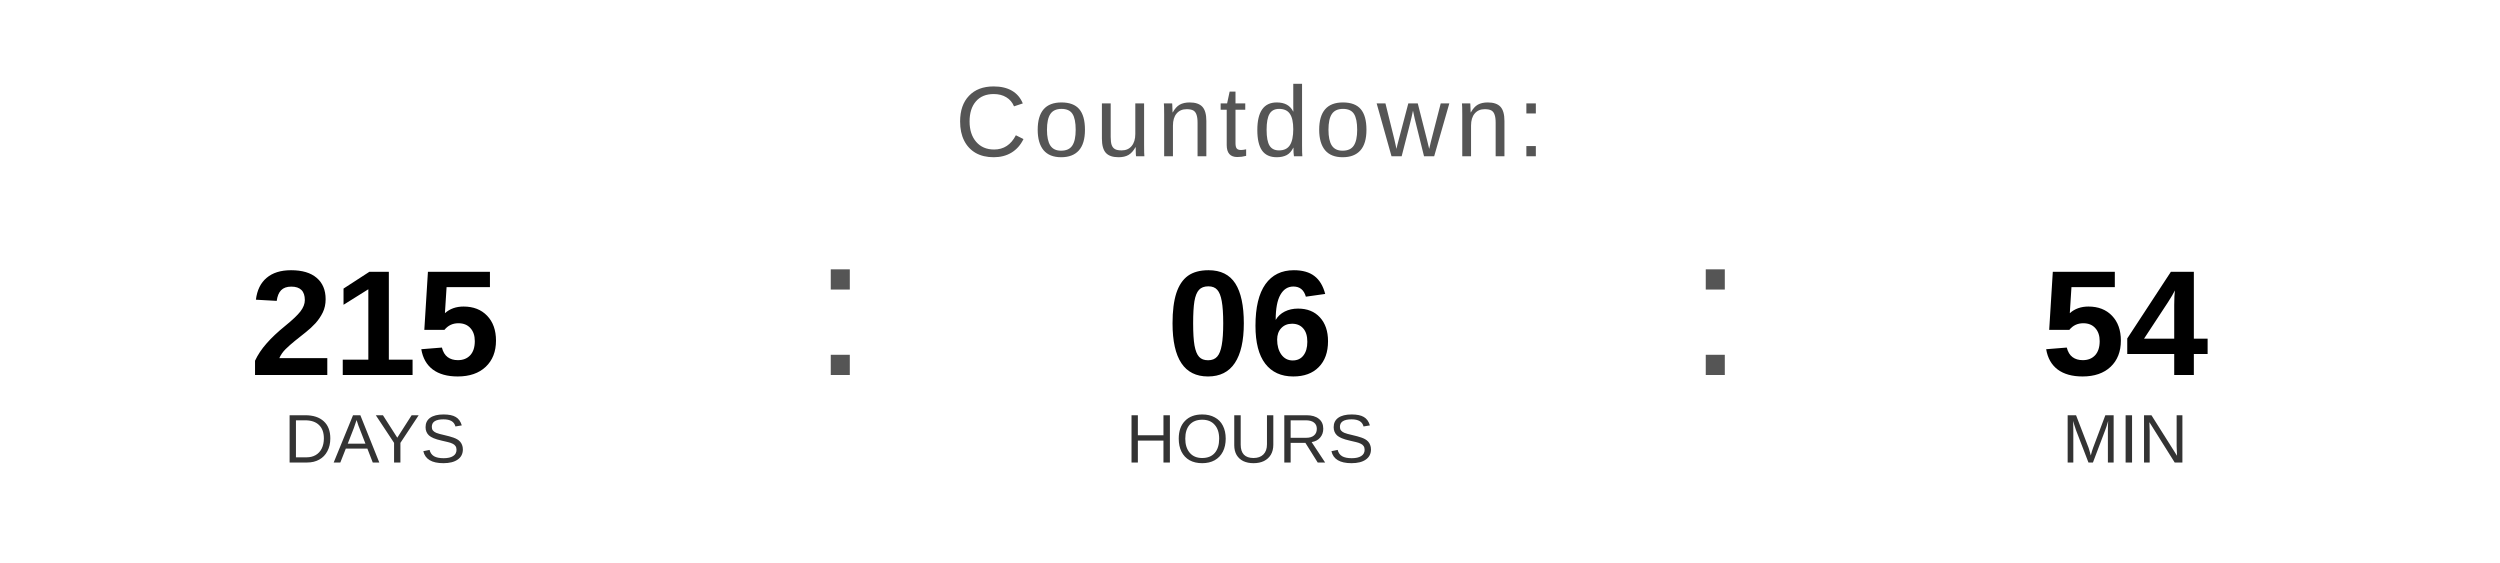
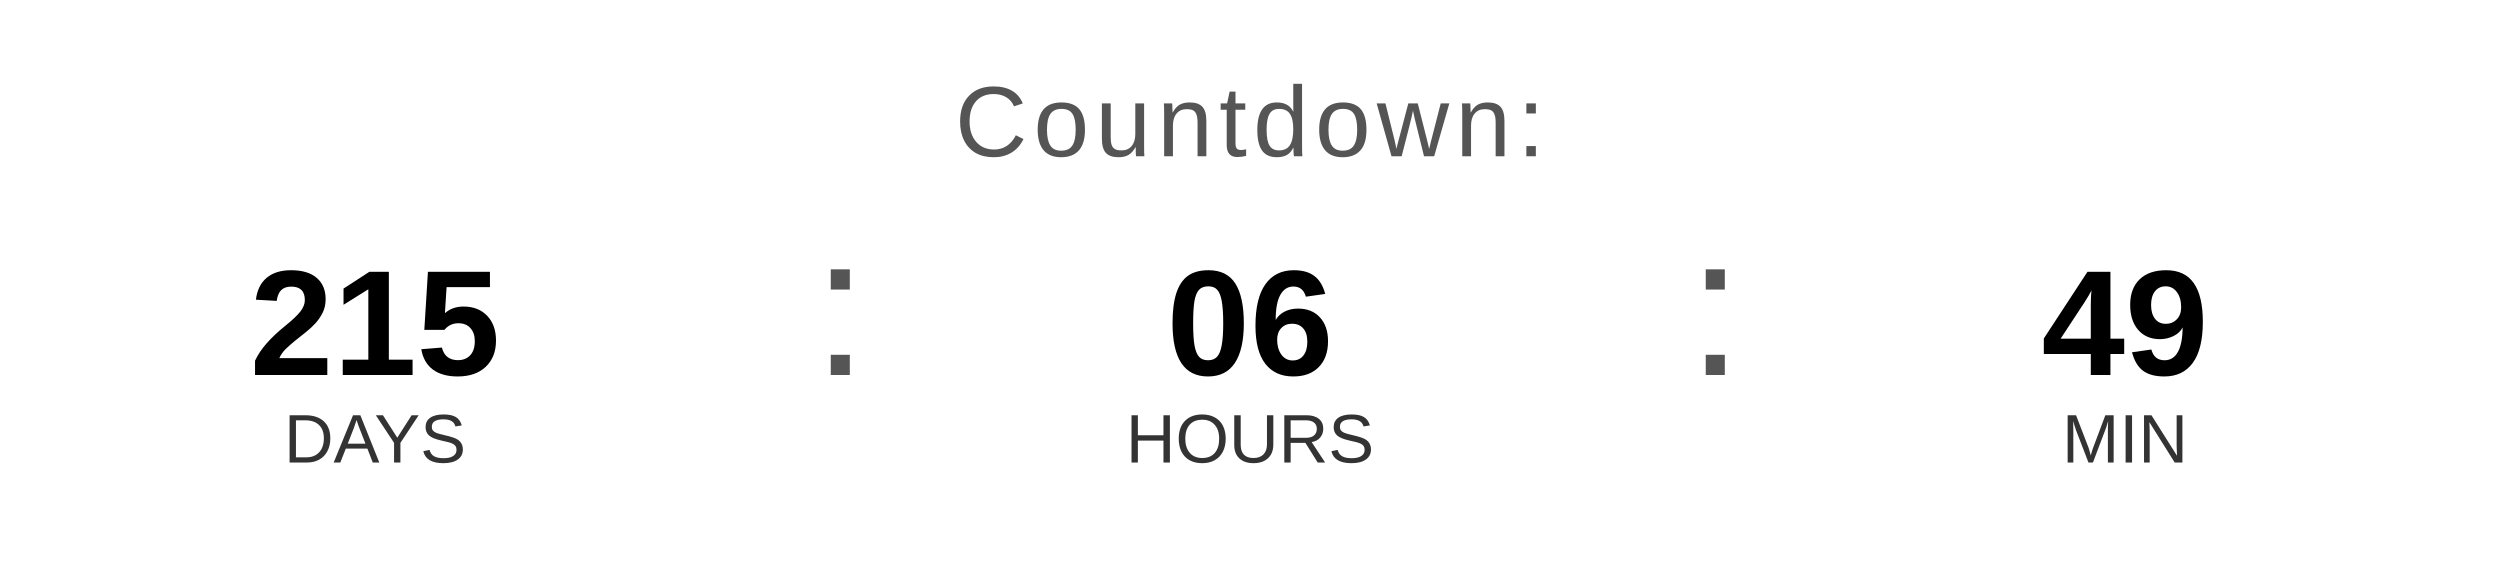
<svg xmlns="http://www.w3.org/2000/svg" width="400" height="90" viewBox="0 0 400 90">
  <text x="200" y="25" font-family="Arial, Helvetica, sans-serif" font-size="16" fill="#555555" text-anchor="middle" letter-spacing="1">
    Countdown:
  </text>
  <text x="60" y="60" font-family="Arial, Helvetica, sans-serif" font-size="24" font-weight="bold" fill="#000000" text-anchor="middle">215</text>
  <text x="60" y="74" font-family="Arial, Helvetica, sans-serif" font-size="11" fill="#333333" text-anchor="middle">DAYS</text>
  <text x="130" y="60" font-family="Arial, sans-serif" font-size="32" fill="#555555">:</text>
  <text x="200" y="60" font-family="Arial, Helvetica, sans-serif" font-size="24" font-weight="bold" fill="#000000" text-anchor="middle">06</text>
  <text x="200" y="74" font-family="Arial, Helvetica, sans-serif" font-size="11" fill="#333333" text-anchor="middle">HOURS</text>
  <text x="270" y="60" font-family="Arial, sans-serif" font-size="32" fill="#555555">:</text>
-   <text x="340" y="60" font-family="Arial, Helvetica, sans-serif" font-size="24" font-weight="bold" fill="#000000" text-anchor="middle">54</text>
+   <text x="340" y="60" font-family="Arial, Helvetica, sans-serif" font-size="24" font-weight="bold" fill="#000000" text-anchor="middle">49</text>
  <text x="340" y="74" font-family="Arial, Helvetica, sans-serif" font-size="11" fill="#333333" text-anchor="middle">MIN</text>
</svg>
